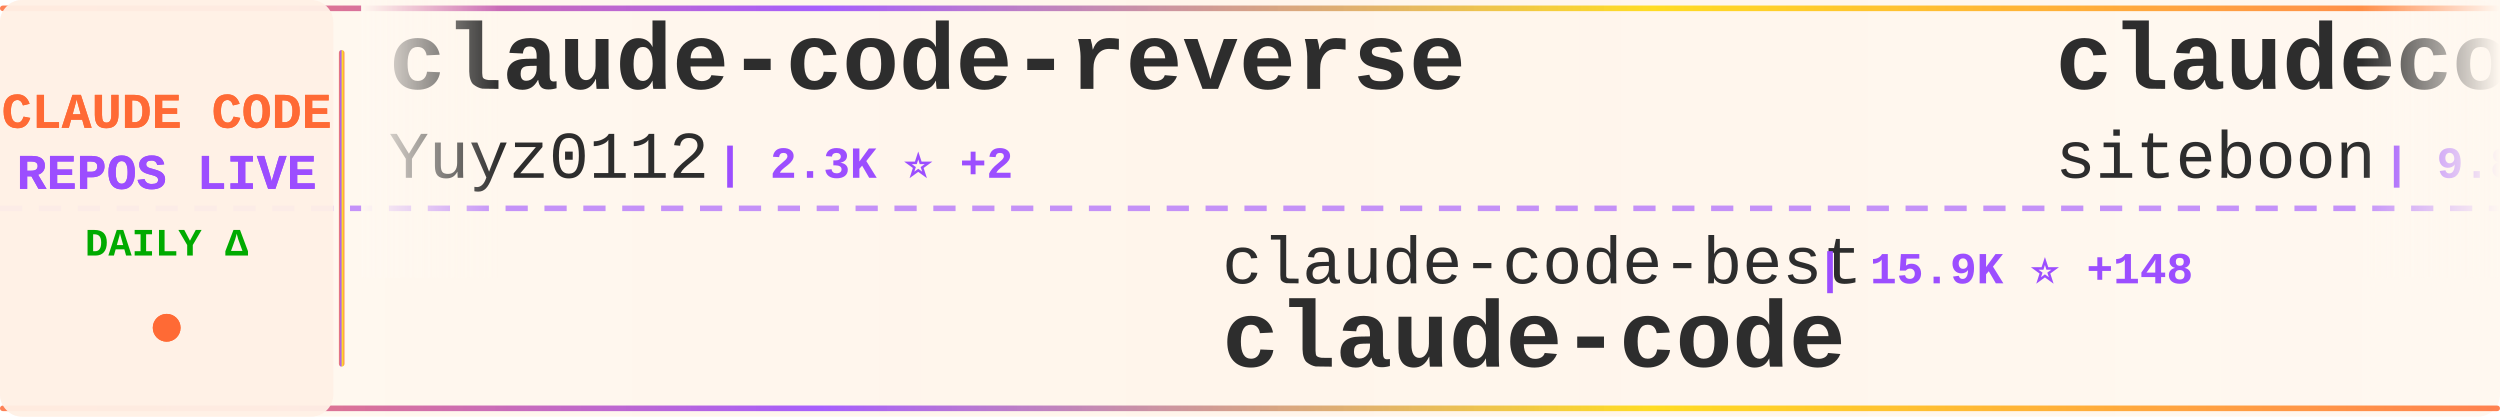
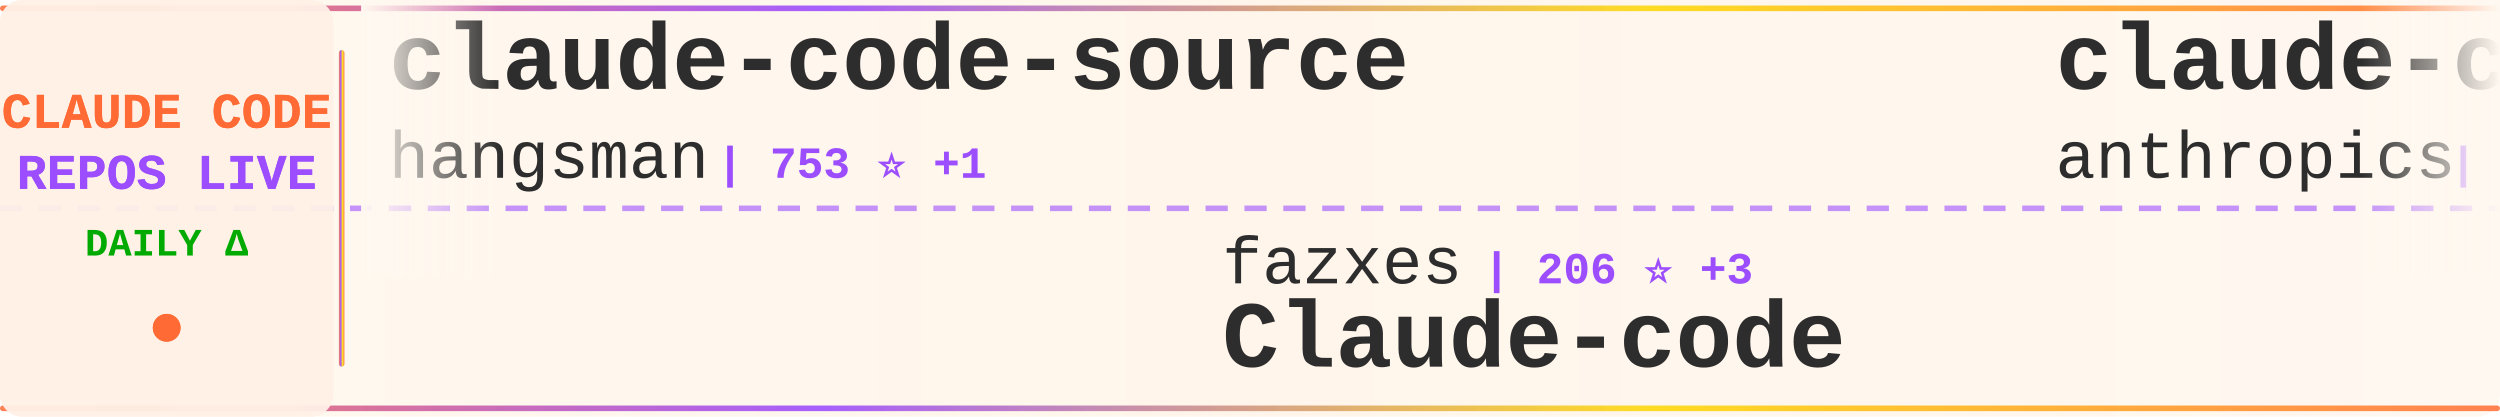
<svg xmlns="http://www.w3.org/2000/svg" width="900" height="150">
  <defs>
    <linearGradient id="tickerBg" x1="0%" y1="0%" x2="100%" y2="0%">
      <stop offset="0%" style="stop-color:#fff8f0;stop-opacity:0.98" />
      <stop offset="50%" style="stop-color:#fff5eb;stop-opacity:1" />
      <stop offset="100%" style="stop-color:#fff8f0;stop-opacity:0.98" />
    </linearGradient>
    <linearGradient id="borderGrad" x1="0%" y1="0%" x2="100%" y2="0%">
      <stop offset="0%" style="stop-color:#FF6B35;stop-opacity:0.85">
        <animate attributeName="stop-opacity" values="0.85;1;0.85" dur="2s" repeatCount="indefinite" />
      </stop>
      <stop offset="33%" style="stop-color:#9C4EFF;stop-opacity:0.9">
        <animate attributeName="stop-opacity" values="0.9;1;0.9" dur="2.2s" repeatCount="indefinite" />
      </stop>
      <stop offset="66%" style="stop-color:#FFD700;stop-opacity:0.85">
        <animate attributeName="stop-opacity" values="0.85;1;0.85" dur="1.8s" repeatCount="indefinite" />
      </stop>
      <stop offset="100%" style="stop-color:#FF6B35;stop-opacity:0.85">
        <animate attributeName="stop-opacity" values="0.85;1;0.85" dur="2s" repeatCount="indefinite" />
      </stop>
    </linearGradient>
    <filter id="textGlow">
      <feGaussianBlur stdDeviation="0.15" result="coloredBlur" />
      <feMerge>
        <feMergeNode in="coloredBlur" />
        <feMergeNode in="SourceGraphic" />
      </feMerge>
    </filter>
    <filter id="metricGlow">
      <feGaussianBlur stdDeviation="0.2" result="coloredBlur" />
      <feMerge>
        <feMergeNode in="coloredBlur" />
        <feMergeNode in="SourceGraphic" />
      </feMerge>
    </filter>
    <linearGradient id="leftFade" x1="0%" y1="0%" x2="100%" y2="0%">
      <stop offset="0%" style="stop-color:#fff8f0;stop-opacity:1" />
      <stop offset="100%" style="stop-color:#fff8f0;stop-opacity:0" />
    </linearGradient>
    <linearGradient id="rightFade" x1="0%" y1="0%" x2="100%" y2="0%">
      <stop offset="0%" style="stop-color:#fff8f0;stop-opacity:0" />
      <stop offset="100%" style="stop-color:#fff8f0;stop-opacity:1" />
    </linearGradient>
  </defs>
  <rect width="900" height="150" fill="url(#tickerBg)" rx="8" />
  <rect x="0" y="2" width="900" height="2" fill="url(#borderGrad)" rx="1" />
  <rect x="0" y="146" width="900" height="2" fill="url(#borderGrad)" rx="1" />
  <line x1="0" y1="75" x2="900" y2="75" stroke="#9C4EFF" stroke-width="2" stroke-dasharray="8 6" opacity="0.6" />
  <rect x="0" y="0" width="120" height="150" fill="#fff0e6" opacity="0.95" rx="8" />
  <text x="60" y="46" font-family="'Courier New', monospace" font-size="18" font-weight="bold" fill="#FF6B35" text-anchor="middle" filter="url(#textGlow)">
    CLAUDE CODE
  </text>
  <text x="60" y="68" font-family="'Courier New', monospace" font-size="18" font-weight="bold" fill="#9C4EFF" text-anchor="middle" filter="url(#textGlow)">
    REPOS LIVE
  </text>
  <text x="60" y="92" font-family="'Courier New', monospace" font-size="14" font-weight="bold" fill="#00aa00" text-anchor="middle">
    DAILY Δ
  </text>
  <circle cx="60" cy="118" r="5" fill="#FF6B35" filter="url(#metricGlow)">
    <animate attributeName="r" values="4;6;4" dur="1.5s" repeatCount="indefinite" />
    <animate attributeName="opacity" values="0.6;1;0.6" dur="1.5s" repeatCount="indefinite" />
  </circle>
  <rect x="122" y="18" width="2" height="114" fill="url(#borderGrad)" rx="1" />
  <clipPath id="tickerClip">
    <rect x="130" y="0" width="770" height="150" />
  </clipPath>
  <g clip-path="url(#tickerClip)">
    <g id="tickerItems">
      <animateTransform attributeName="transform" attributeType="XML" type="translate" from="0 0" to="-3000 0" dur="54s" repeatCount="indefinite" />
      <g transform="translate(0, 0)">
-         <text x="140" y="32" font-family="'Courier New', monospace" font-size="34" font-weight="bold" fill="#2d2d2d">claude-code-reverse</text>
-         <text x="140" y="64" font-family="'Courier New', monospace" font-size="24" font-weight="normal" fill="#2d2d2d" opacity="1.0">Yuyz0112</text>
-         <text x="258" y="64" font-family="'Courier New', monospace" font-size="16" font-weight="bold" fill="#9C4EFF"> | 2.3K ⭐ +2</text>
+         <text x="140" y="32" font-family="'Courier New', monospace" font-size="34" font-weight="bold" fill="#2d2d2d">claude-code-source</text>
+         <text x="140" y="64" font-family="'Courier New', monospace" font-size="24" font-weight="normal" fill="#2d2d2d" opacity="1.0">hangsman</text>
+         <text x="258" y="64" font-family="'Courier New', monospace" font-size="16" font-weight="bold" fill="#9C4EFF"> | 753 ⭐ +1</text>
      </g>
      <g transform="translate(300, 0)">
-         <text x="140" y="102" font-family="'Courier New', monospace" font-size="24" font-weight="normal" fill="#2d2d2d" opacity="1.0">claude-code-best</text>
-         <text x="354" y="102" font-family="'Courier New', monospace" font-size="16" font-weight="bold" fill="#9C4EFF"> | 15.9K ⭐ +148</text>
-         <text x="140" y="132" font-family="'Courier New', monospace" font-size="34" font-weight="bold" fill="#2d2d2d">claude-code</text>
+         <text x="140" y="102" font-family="'Courier New', monospace" font-size="24" font-weight="normal" fill="#2d2d2d" opacity="1.0">fazxes</text>
+         <text x="234" y="102" font-family="'Courier New', monospace" font-size="16" font-weight="bold" fill="#9C4EFF"> | 206 ⭐ +3</text>
+         <text x="140" y="132" font-family="'Courier New', monospace" font-size="34" font-weight="bold" fill="#2d2d2d">Claude-code</text>
      </g>
      <g transform="translate(600, 0)">
-         <text x="140" y="32" font-family="'Courier New', monospace" font-size="34" font-weight="bold" fill="#2d2d2d">claudecodeui</text>
-         <text x="140" y="64" font-family="'Courier New', monospace" font-size="24" font-weight="normal" fill="#2d2d2d" opacity="1.0">siteboon</text>
-         <text x="258" y="64" font-family="'Courier New', monospace" font-size="16" font-weight="bold" fill="#9C4EFF"> | 9.8K ⭐ +52</text>
+         <text x="140" y="32" font-family="'Courier New', monospace" font-size="34" font-weight="bold" fill="#2d2d2d">claude-code</text>
+         <text x="140" y="64" font-family="'Courier New', monospace" font-size="24" font-weight="normal" fill="#2d2d2d" opacity="1.0">anthropics</text>
+         <text x="282" y="64" font-family="'Courier New', monospace" font-size="16" font-weight="bold" fill="#9C4EFF"> | 114.3K ⭐ +494</text>
      </g>
      <g transform="translate(900, 0)">
-         <text x="140" y="102" font-family="'Courier New', monospace" font-size="24" font-weight="normal" fill="#2d2d2d" opacity="1.0">qwibitai</text>
-         <text x="258" y="102" font-family="'Courier New', monospace" font-size="16" font-weight="bold" fill="#9C4EFF"> | 27.3K ⭐ +66</text>
-         <text x="140" y="132" font-family="'Courier New', monospace" font-size="34" font-weight="bold" fill="#2d2d2d">nanoclaw</text>
+         <text x="140" y="102" font-family="'Courier New', monospace" font-size="24" font-weight="normal" fill="#2d2d2d" opacity="1.0">sickn33</text>
+         <text x="246" y="102" font-family="'Courier New', monospace" font-size="16" font-weight="bold" fill="#9C4EFF"> | 33.1K ⭐ +240</text>
+         <text x="140" y="132" font-family="'Courier New', monospace" font-size="34" font-weight="bold" fill="#2d2d2d">antigravity-awesome-skil...</text>
      </g>
      <g transform="translate(1200, 0)">
-         <text x="140" y="32" font-family="'Courier New', monospace" font-size="34" font-weight="bold" fill="#2d2d2d">free-claude-code</text>
-         <text x="140" y="64" font-family="'Courier New', monospace" font-size="24" font-weight="normal" fill="#2d2d2d" opacity="1.0">Alishahryar1</text>
-         <text x="306" y="64" font-family="'Courier New', monospace" font-size="16" font-weight="bold" fill="#9C4EFF"> | 1.9K ⭐ +20</text>
+         <text x="140" y="32" font-family="'Courier New', monospace" font-size="34" font-weight="bold" fill="#2d2d2d">claude-code-source-build</text>
+         <text x="140" y="64" font-family="'Courier New', monospace" font-size="24" font-weight="normal" fill="#2d2d2d" opacity="1.0">andrew-kramer-inno</text>
+         <text x="378" y="64" font-family="'Courier New', monospace" font-size="16" font-weight="bold" fill="#9C4EFF"> | 567 ⭐ +1</text>
      </g>
      <g transform="translate(1500, 0)">
-         <text x="140" y="102" font-family="'Courier New', monospace" font-size="24" font-weight="normal" fill="#2d2d2d" opacity="1.0">Windy3f3f3f3f</text>
-         <text x="318" y="102" font-family="'Courier New', monospace" font-size="16" font-weight="bold" fill="#9C4EFF"> | 915 ⭐ +18</text>
-         <text x="140" y="132" font-family="'Courier New', monospace" font-size="34" font-weight="bold" fill="#2d2d2d">claude-code-from-scratch</text>
+         <text x="140" y="102" font-family="'Courier New', monospace" font-size="24" font-weight="normal" fill="#2d2d2d" opacity="1.0">oboard</text>
+         <text x="234" y="102" font-family="'Courier New', monospace" font-size="16" font-weight="bold" fill="#9C4EFF"> | 3.0K ⭐ +16</text>
+         <text x="140" y="132" font-family="'Courier New', monospace" font-size="34" font-weight="bold" fill="#2d2d2d">claude-code-rev</text>
      </g>
      <g transform="translate(1800, 0)">
-         <text x="140" y="32" font-family="'Courier New', monospace" font-size="34" font-weight="bold" fill="#2d2d2d">superpowers</text>
-         <text x="140" y="64" font-family="'Courier New', monospace" font-size="24" font-weight="normal" fill="#2d2d2d" opacity="1.0">obra</text>
-         <text x="210" y="64" font-family="'Courier New', monospace" font-size="16" font-weight="bold" fill="#9C4EFF"> | 152.9K ⭐ +2.0K</text>
+         <text x="140" y="32" font-family="'Courier New', monospace" font-size="34" font-weight="bold" fill="#2d2d2d">claude-code-source-code</text>
+         <text x="140" y="64" font-family="'Courier New', monospace" font-size="24" font-weight="normal" fill="#2d2d2d" opacity="1.0">777genius</text>
+         <text x="270" y="64" font-family="'Courier New', monospace" font-size="16" font-weight="bold" fill="#9C4EFF"> | 895 ⭐</text>
      </g>
      <g transform="translate(2100, 0)">
-         <text x="140" y="102" font-family="'Courier New', monospace" font-size="24" font-weight="normal" fill="#2d2d2d" opacity="1.0">snarktank</text>
-         <text x="270" y="102" font-family="'Courier New', monospace" font-size="16" font-weight="bold" fill="#9C4EFF"> | 16.9K ⭐ +208</text>
-         <text x="140" y="132" font-family="'Courier New', monospace" font-size="34" font-weight="bold" fill="#2d2d2d">ralph</text>
+         <text x="140" y="102" font-family="'Courier New', monospace" font-size="24" font-weight="normal" fill="#2d2d2d" opacity="1.0">anthropics</text>
+         <text x="282" y="102" font-family="'Courier New', monospace" font-size="16" font-weight="bold" fill="#9C4EFF"> | 117.8K ⭐ +737</text>
+         <text x="140" y="132" font-family="'Courier New', monospace" font-size="34" font-weight="bold" fill="#2d2d2d">skills</text>
      </g>
      <g transform="translate(2400, 0)">
-         <text x="140" y="32" font-family="'Courier New', monospace" font-size="34" font-weight="bold" fill="#2d2d2d">everything-claude-code</text>
-         <text x="140" y="64" font-family="'Courier New', monospace" font-size="24" font-weight="normal" fill="#2d2d2d" opacity="1.0">affaan-m</text>
-         <text x="258" y="64" font-family="'Courier New', monospace" font-size="16" font-weight="bold" fill="#9C4EFF"> | 156.5K ⭐ +1.6K</text>
+         <text x="140" y="32" font-family="'Courier New', monospace" font-size="34" font-weight="bold" fill="#2d2d2d">claude-code</text>
+         <text x="140" y="64" font-family="'Courier New', monospace" font-size="24" font-weight="normal" fill="#2d2d2d" opacity="1.0">mehmoodosman</text>
+         <text x="306" y="64" font-family="'Courier New', monospace" font-size="16" font-weight="bold" fill="#9C4EFF"> | 164 ⭐</text>
      </g>
      <g transform="translate(2700, 0)">
-         <text x="140" y="102" font-family="'Courier New', monospace" font-size="24" font-weight="normal" fill="#2d2d2d" opacity="1.0">https-deeplearning-ai</text>
-         <text x="414" y="102" font-family="'Courier New', monospace" font-size="16" font-weight="bold" fill="#9C4EFF"> | 485 ⭐</text>
-         <text x="140" y="132" font-family="'Courier New', monospace" font-size="34" font-weight="bold" fill="#2d2d2d">sc-claude-code-files</text>
+         <text x="140" y="102" font-family="'Courier New', monospace" font-size="24" font-weight="normal" fill="#2d2d2d" opacity="1.0">disler</text>
+         <text x="234" y="102" font-family="'Courier New', monospace" font-size="16" font-weight="bold" fill="#9C4EFF"> | 3.5K ⭐ +6</text>
+         <text x="140" y="132" font-family="'Courier New', monospace" font-size="34" font-weight="bold" fill="#2d2d2d">claude-code-hooks-master...</text>
      </g>
      <g transform="translate(3000, 0)">
-         <text x="140" y="32" font-family="'Courier New', monospace" font-size="34" font-weight="bold" fill="#2d2d2d">claude-code-reverse</text>
-         <text x="140" y="64" font-family="'Courier New', monospace" font-size="24" font-weight="normal" fill="#2d2d2d" opacity="1.0">Yuyz0112</text>
-         <text x="258" y="64" font-family="'Courier New', monospace" font-size="16" font-weight="bold" fill="#9C4EFF"> | 2.3K ⭐ +2</text>
+         <text x="140" y="32" font-family="'Courier New', monospace" font-size="34" font-weight="bold" fill="#2d2d2d">claude-code-source</text>
+         <text x="140" y="64" font-family="'Courier New', monospace" font-size="24" font-weight="normal" fill="#2d2d2d" opacity="1.0">hangsman</text>
+         <text x="258" y="64" font-family="'Courier New', monospace" font-size="16" font-weight="bold" fill="#9C4EFF"> | 753 ⭐ +1</text>
      </g>
      <g transform="translate(3300, 0)">
-         <text x="140" y="102" font-family="'Courier New', monospace" font-size="24" font-weight="normal" fill="#2d2d2d" opacity="1.0">claude-code-best</text>
-         <text x="354" y="102" font-family="'Courier New', monospace" font-size="16" font-weight="bold" fill="#9C4EFF"> | 15.9K ⭐ +148</text>
-         <text x="140" y="132" font-family="'Courier New', monospace" font-size="34" font-weight="bold" fill="#2d2d2d">claude-code</text>
+         <text x="140" y="102" font-family="'Courier New', monospace" font-size="24" font-weight="normal" fill="#2d2d2d" opacity="1.0">fazxes</text>
+         <text x="234" y="102" font-family="'Courier New', monospace" font-size="16" font-weight="bold" fill="#9C4EFF"> | 206 ⭐ +3</text>
+         <text x="140" y="132" font-family="'Courier New', monospace" font-size="34" font-weight="bold" fill="#2d2d2d">Claude-code</text>
      </g>
      <g transform="translate(3600, 0)">
-         <text x="140" y="32" font-family="'Courier New', monospace" font-size="34" font-weight="bold" fill="#2d2d2d">claudecodeui</text>
-         <text x="140" y="64" font-family="'Courier New', monospace" font-size="24" font-weight="normal" fill="#2d2d2d" opacity="1.0">siteboon</text>
-         <text x="258" y="64" font-family="'Courier New', monospace" font-size="16" font-weight="bold" fill="#9C4EFF"> | 9.8K ⭐ +52</text>
+         <text x="140" y="32" font-family="'Courier New', monospace" font-size="34" font-weight="bold" fill="#2d2d2d">claude-code</text>
+         <text x="140" y="64" font-family="'Courier New', monospace" font-size="24" font-weight="normal" fill="#2d2d2d" opacity="1.0">anthropics</text>
+         <text x="282" y="64" font-family="'Courier New', monospace" font-size="16" font-weight="bold" fill="#9C4EFF"> | 114.3K ⭐ +494</text>
      </g>
      <g transform="translate(3900, 0)">
-         <text x="140" y="102" font-family="'Courier New', monospace" font-size="24" font-weight="normal" fill="#2d2d2d" opacity="1.0">qwibitai</text>
-         <text x="258" y="102" font-family="'Courier New', monospace" font-size="16" font-weight="bold" fill="#9C4EFF"> | 27.3K ⭐ +66</text>
-         <text x="140" y="132" font-family="'Courier New', monospace" font-size="34" font-weight="bold" fill="#2d2d2d">nanoclaw</text>
+         <text x="140" y="102" font-family="'Courier New', monospace" font-size="24" font-weight="normal" fill="#2d2d2d" opacity="1.0">sickn33</text>
+         <text x="246" y="102" font-family="'Courier New', monospace" font-size="16" font-weight="bold" fill="#9C4EFF"> | 33.1K ⭐ +240</text>
+         <text x="140" y="132" font-family="'Courier New', monospace" font-size="34" font-weight="bold" fill="#2d2d2d">antigravity-awesome-skil...</text>
      </g>
    </g>
  </g>
  <rect x="130" y="0" width="50" height="100" fill="url(#leftFade)" />
  <rect x="850" y="0" width="50" height="100" fill="url(#rightFade)" />
</svg>
